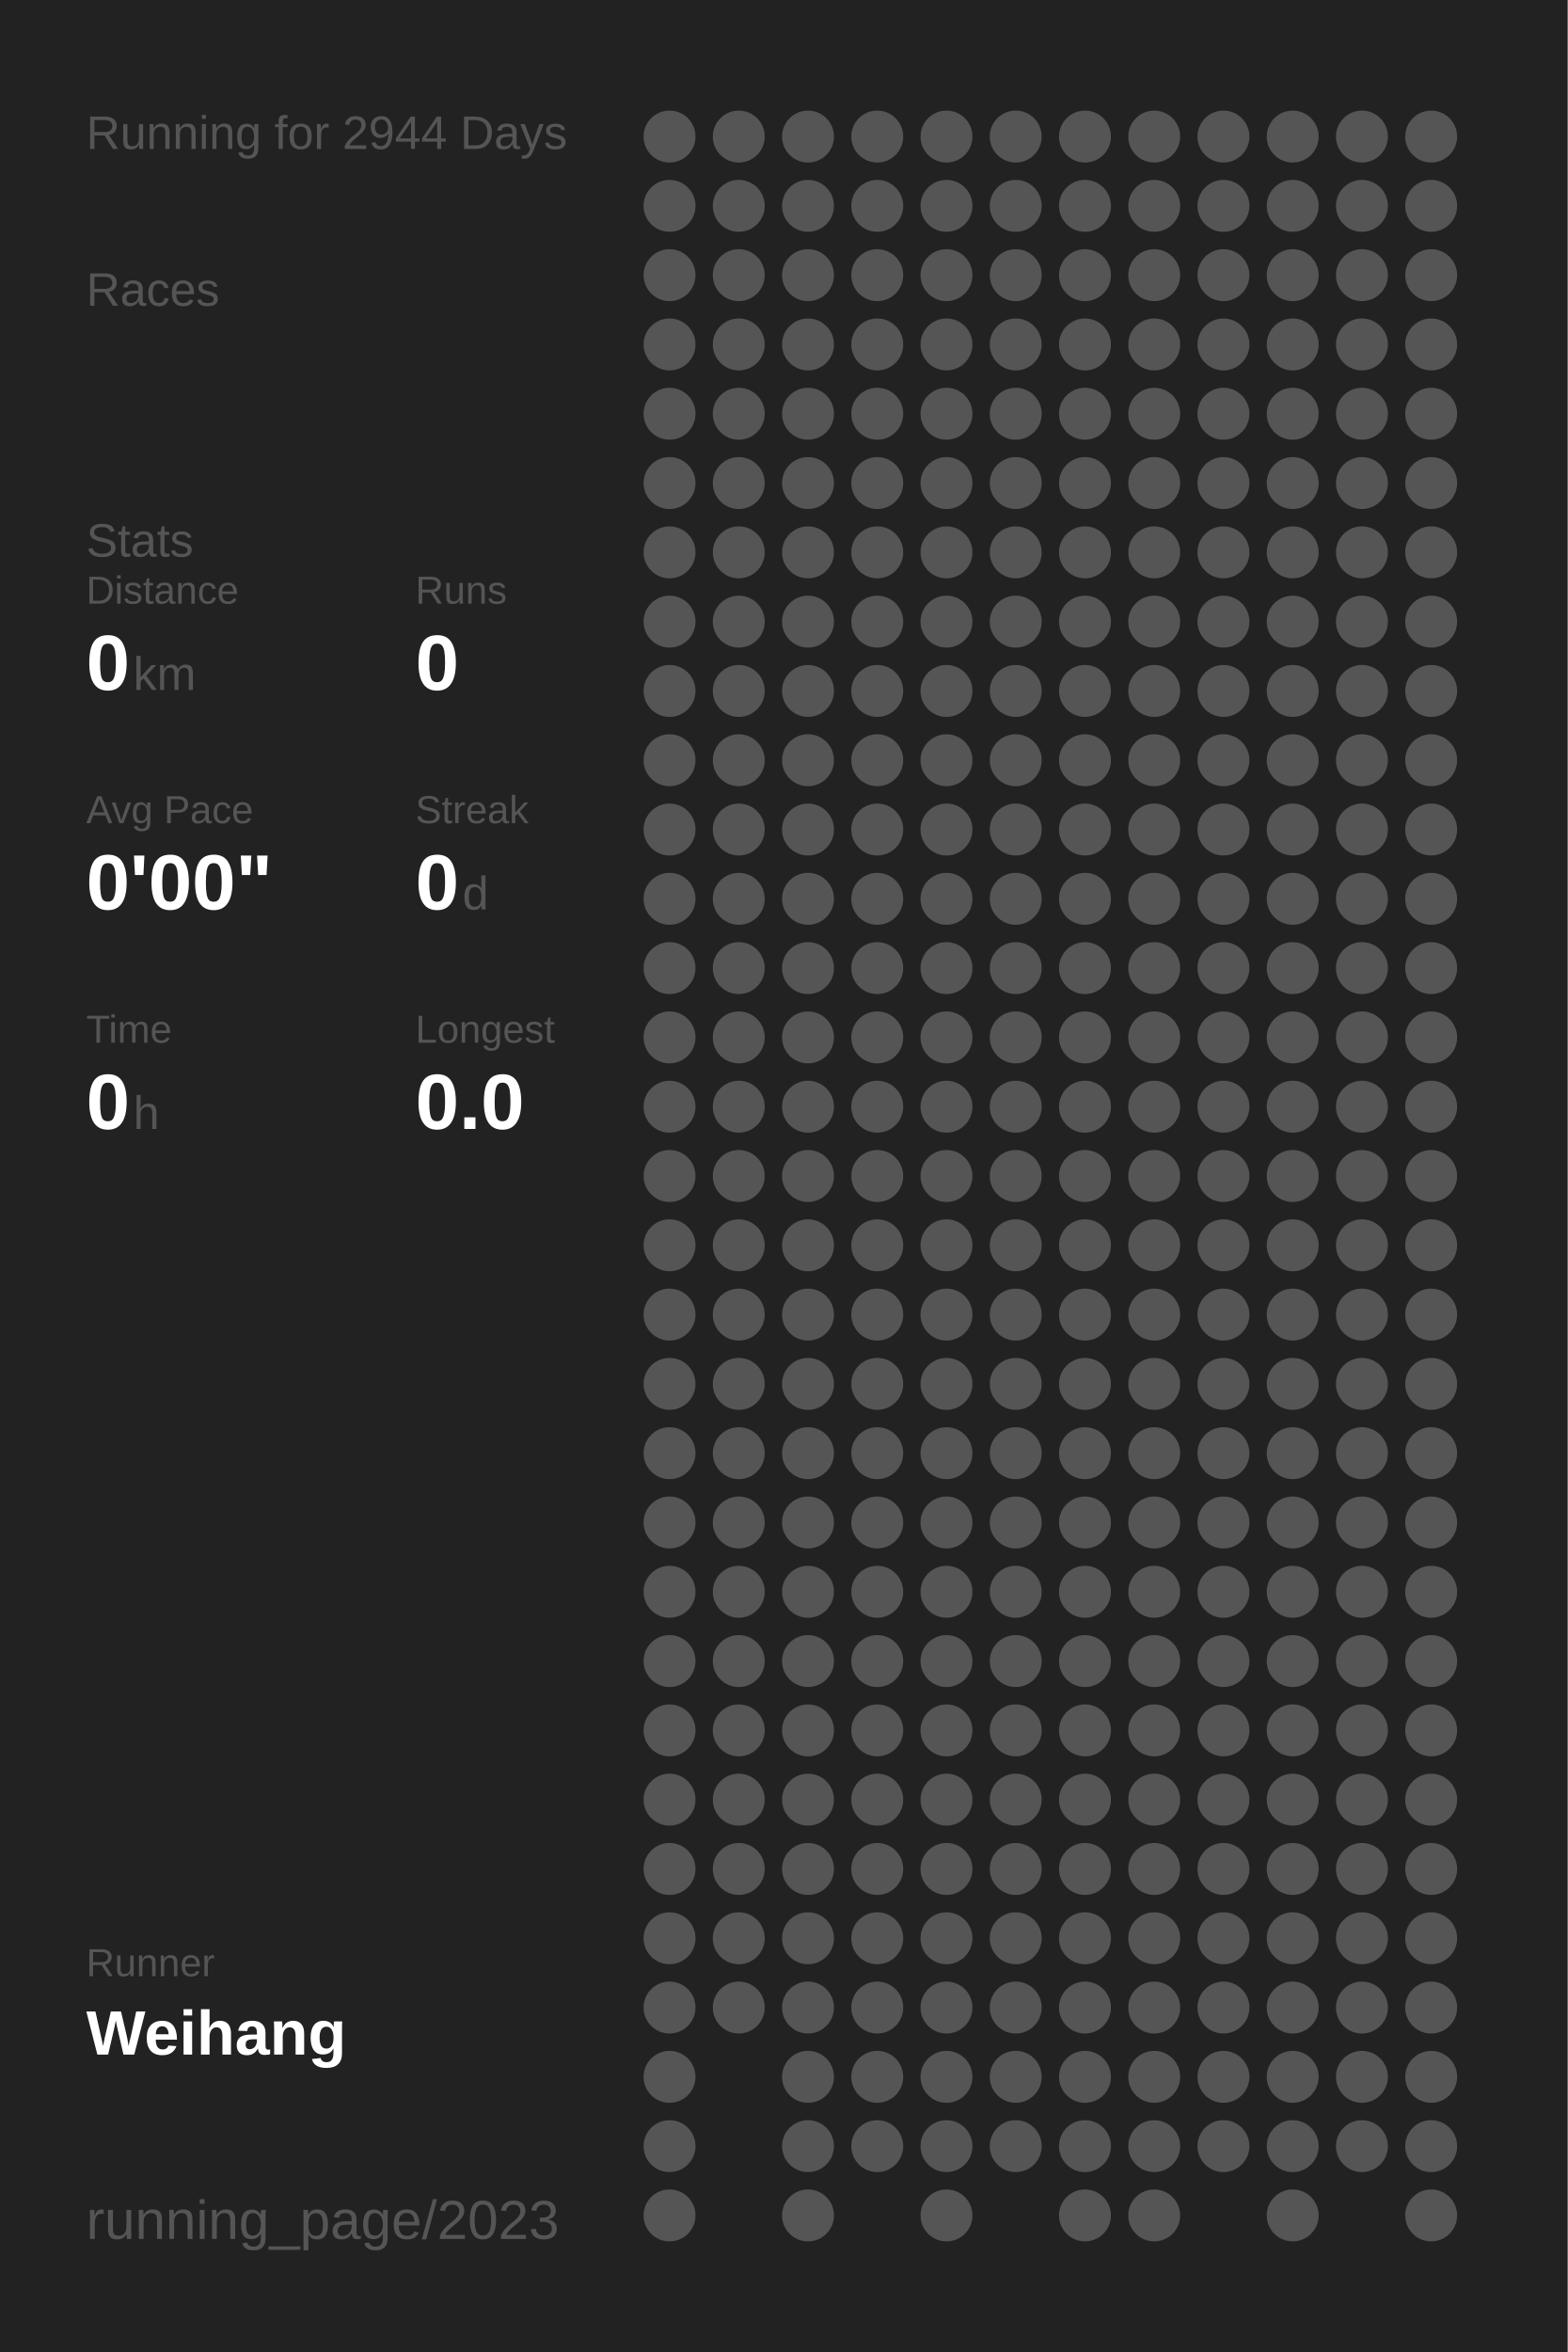
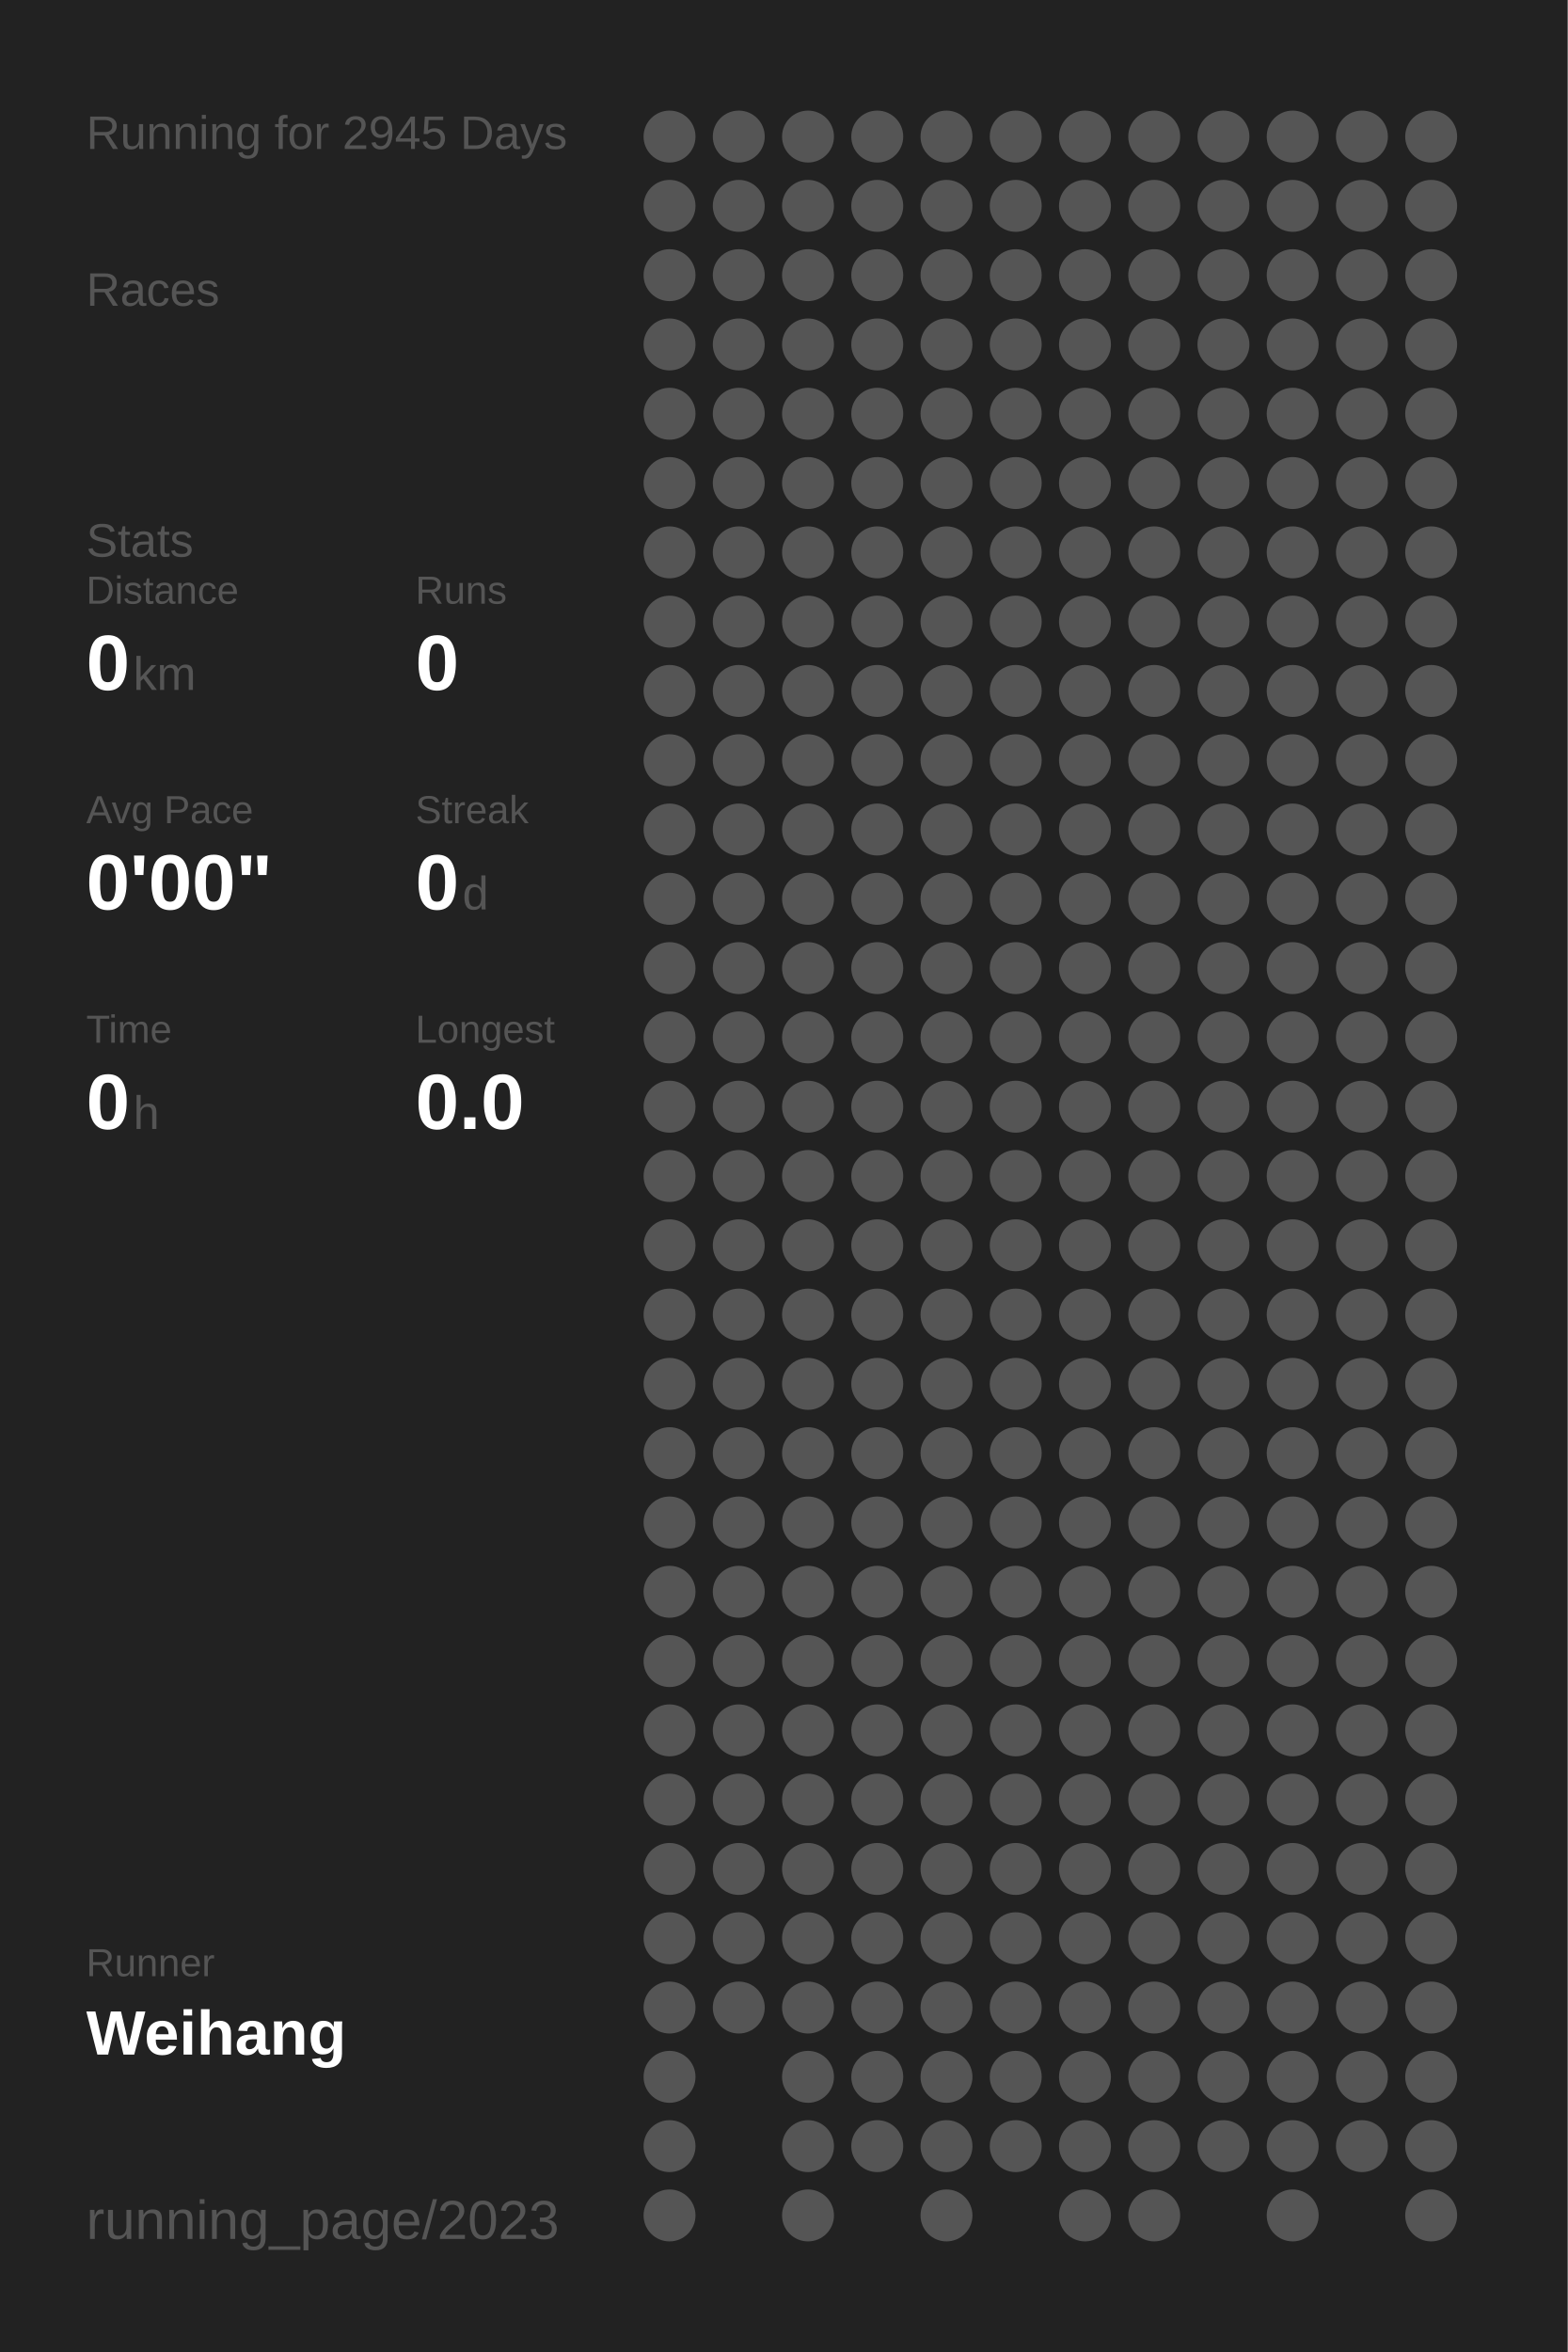
<svg xmlns="http://www.w3.org/2000/svg" baseProfile="full" height="300mm" version="1.1" viewBox="0,0,200,300" width="200mm">
  <defs />
  <rect fill="#222222" height="300" width="200" x="0" y="0" />
-   <text fill="#555555" style="font-size:6px; font-family:Arial;" x="11" y="19">Running for 2944 Days</text>
+   <text fill="#555555" style="font-size:6px; font-family:Arial;" x="11" y="19">Running for 2945 Days</text>
  <text fill="#555555" style="font-size:6px; font-family:Arial;" x="11" y="39">Races</text>
  <text fill="#555555" style="font-size:6px; font-family:Arial;" x="11" y="71">Stats</text>
  <text fill="#555555" style="font-size:5px; font-family:Arial;" x="11" y="77">Distance</text>
  <text fill="#FFFFFF" style="font-size:10px; font-family:Arial; font-weight:bold;" x="11" y="88">0</text>
  <text fill="#555555" style="font-size:6px; font-family:Arial;" x="17" y="88">km</text>
  <text fill="#555555" style="font-size:5px; font-family:Arial;" x="53" y="77">Runs</text>
  <text fill="#FFFFFF" style="font-size:10px; font-family:Arial; font-weight:bold;" x="53" y="88">0</text>
  <text fill="#555555" style="font-size:5px; font-family:Arial;" x="11" y="105">Avg Pace</text>
  <text fill="#FFFFFF" style="font-size:10px; font-family:Arial; font-weight:bold;" x="11" y="116">0'00"</text>
  <text fill="#555555" style="font-size:5px; font-family:Arial;" x="53" y="105">Streak</text>
  <text fill="#FFFFFF" style="font-size:10px; font-family:Arial; font-weight:bold;" x="53" y="116">0</text>
  <text fill="#555555" style="font-size:6px; font-family:Arial;" x="59" y="116">d</text>
  <text fill="#555555" style="font-size:5px; font-family:Arial;" x="11" y="133">Time</text>
  <text fill="#FFFFFF" style="font-size:10px; font-family:Arial; font-weight:bold;" x="11" y="144">0</text>
  <text fill="#555555" style="font-size:6px; font-family:Arial;" x="17" y="144">h</text>
  <text fill="#555555" style="font-size:5px; font-family:Arial;" x="53" y="133">Longest</text>
  <text fill="#FFFFFF" style="font-size:10px; font-family:Arial; font-weight:bold;" x="53" y="144">0.0</text>
  <text fill="#555555" style="font-size:5px; font-family:Arial;" x="11" y="252.065">Runner</text>
  <text fill="#FFFFFF" style="font-size:8px; font-family:Arial; font-weight:bold;" x="11" y="262.065">Weihang</text>
  <text fill="#555555" style="font-size:7px; font-family:Arial;" x="11" y="285.581">running_page/2023</text>
  <circle cx="85.417" cy="17.419" fill="#555555" r="3.312" />
  <circle cx="85.417" cy="26.258" fill="#555555" r="3.312" />
  <circle cx="85.417" cy="35.097" fill="#555555" r="3.312" />
  <circle cx="85.417" cy="43.935" fill="#555555" r="3.312" />
  <circle cx="85.417" cy="52.774" fill="#555555" r="3.312" />
  <circle cx="85.417" cy="61.613" fill="#555555" r="3.312" />
  <circle cx="85.417" cy="70.452" fill="#555555" r="3.312" />
  <circle cx="85.417" cy="79.29" fill="#555555" r="3.312" />
  <circle cx="85.417" cy="88.129" fill="#555555" r="3.312" />
  <circle cx="85.417" cy="96.968" fill="#555555" r="3.312" />
  <circle cx="85.417" cy="105.806" fill="#555555" r="3.312" />
  <circle cx="85.417" cy="114.645" fill="#555555" r="3.312" />
  <circle cx="85.417" cy="123.484" fill="#555555" r="3.312" />
  <circle cx="85.417" cy="132.323" fill="#555555" r="3.312" />
  <circle cx="85.417" cy="141.161" fill="#555555" r="3.312" />
  <circle cx="85.417" cy="150" fill="#555555" r="3.312" />
  <circle cx="85.417" cy="158.839" fill="#555555" r="3.312" />
  <circle cx="85.417" cy="167.677" fill="#555555" r="3.312" />
  <circle cx="85.417" cy="176.516" fill="#555555" r="3.312" />
  <circle cx="85.417" cy="185.355" fill="#555555" r="3.312" />
  <circle cx="85.417" cy="194.194" fill="#555555" r="3.312" />
  <circle cx="85.417" cy="203.032" fill="#555555" r="3.312" />
  <circle cx="85.417" cy="211.871" fill="#555555" r="3.312" />
  <circle cx="85.417" cy="220.71" fill="#555555" r="3.312" />
  <circle cx="85.417" cy="229.548" fill="#555555" r="3.312" />
  <circle cx="85.417" cy="238.387" fill="#555555" r="3.312" />
  <circle cx="85.417" cy="247.226" fill="#555555" r="3.312" />
  <circle cx="85.417" cy="256.065" fill="#555555" r="3.312" />
  <circle cx="85.417" cy="264.903" fill="#555555" r="3.312" />
  <circle cx="85.417" cy="273.742" fill="#555555" r="3.312" />
  <circle cx="85.417" cy="282.581" fill="#555555" r="3.312" />
  <circle cx="94.25" cy="17.419" fill="#555555" r="3.312" />
  <circle cx="94.25" cy="26.258" fill="#555555" r="3.312" />
  <circle cx="94.25" cy="35.097" fill="#555555" r="3.312" />
  <circle cx="94.25" cy="43.935" fill="#555555" r="3.312" />
  <circle cx="94.25" cy="52.774" fill="#555555" r="3.312" />
  <circle cx="94.25" cy="61.613" fill="#555555" r="3.312" />
  <circle cx="94.25" cy="70.452" fill="#555555" r="3.312" />
  <circle cx="94.25" cy="79.29" fill="#555555" r="3.312" />
  <circle cx="94.25" cy="88.129" fill="#555555" r="3.312" />
  <circle cx="94.25" cy="96.968" fill="#555555" r="3.312" />
  <circle cx="94.25" cy="105.806" fill="#555555" r="3.312" />
  <circle cx="94.25" cy="114.645" fill="#555555" r="3.312" />
  <circle cx="94.25" cy="123.484" fill="#555555" r="3.312" />
  <circle cx="94.25" cy="132.323" fill="#555555" r="3.312" />
  <circle cx="94.25" cy="141.161" fill="#555555" r="3.312" />
  <circle cx="94.25" cy="150" fill="#555555" r="3.312" />
  <circle cx="94.25" cy="158.839" fill="#555555" r="3.312" />
  <circle cx="94.25" cy="167.677" fill="#555555" r="3.312" />
  <circle cx="94.25" cy="176.516" fill="#555555" r="3.312" />
  <circle cx="94.25" cy="185.355" fill="#555555" r="3.312" />
  <circle cx="94.25" cy="194.194" fill="#555555" r="3.312" />
  <circle cx="94.25" cy="203.032" fill="#555555" r="3.312" />
  <circle cx="94.25" cy="211.871" fill="#555555" r="3.312" />
  <circle cx="94.25" cy="220.71" fill="#555555" r="3.312" />
  <circle cx="94.25" cy="229.548" fill="#555555" r="3.312" />
  <circle cx="94.25" cy="238.387" fill="#555555" r="3.312" />
  <circle cx="94.25" cy="247.226" fill="#555555" r="3.312" />
  <circle cx="94.25" cy="256.065" fill="#555555" r="3.312" />
  <circle cx="103.083" cy="17.419" fill="#555555" r="3.312" />
  <circle cx="103.083" cy="26.258" fill="#555555" r="3.312" />
  <circle cx="103.083" cy="35.097" fill="#555555" r="3.312" />
  <circle cx="103.083" cy="43.935" fill="#555555" r="3.312" />
  <circle cx="103.083" cy="52.774" fill="#555555" r="3.312" />
  <circle cx="103.083" cy="61.613" fill="#555555" r="3.312" />
  <circle cx="103.083" cy="70.452" fill="#555555" r="3.312" />
  <circle cx="103.083" cy="79.29" fill="#555555" r="3.312" />
  <circle cx="103.083" cy="88.129" fill="#555555" r="3.312" />
  <circle cx="103.083" cy="96.968" fill="#555555" r="3.312" />
  <circle cx="103.083" cy="105.806" fill="#555555" r="3.312" />
  <circle cx="103.083" cy="114.645" fill="#555555" r="3.312" />
  <circle cx="103.083" cy="123.484" fill="#555555" r="3.312" />
  <circle cx="103.083" cy="132.323" fill="#555555" r="3.312" />
  <circle cx="103.083" cy="141.161" fill="#555555" r="3.312" />
  <circle cx="103.083" cy="150" fill="#555555" r="3.312" />
  <circle cx="103.083" cy="158.839" fill="#555555" r="3.312" />
  <circle cx="103.083" cy="167.677" fill="#555555" r="3.312" />
  <circle cx="103.083" cy="176.516" fill="#555555" r="3.312" />
  <circle cx="103.083" cy="185.355" fill="#555555" r="3.312" />
  <circle cx="103.083" cy="194.194" fill="#555555" r="3.312" />
  <circle cx="103.083" cy="203.032" fill="#555555" r="3.312" />
  <circle cx="103.083" cy="211.871" fill="#555555" r="3.312" />
  <circle cx="103.083" cy="220.71" fill="#555555" r="3.312" />
  <circle cx="103.083" cy="229.548" fill="#555555" r="3.312" />
  <circle cx="103.083" cy="238.387" fill="#555555" r="3.312" />
  <circle cx="103.083" cy="247.226" fill="#555555" r="3.312" />
  <circle cx="103.083" cy="256.065" fill="#555555" r="3.312" />
  <circle cx="103.083" cy="264.903" fill="#555555" r="3.312" />
  <circle cx="103.083" cy="273.742" fill="#555555" r="3.312" />
  <circle cx="103.083" cy="282.581" fill="#555555" r="3.312" />
  <circle cx="111.917" cy="17.419" fill="#555555" r="3.312" />
  <circle cx="111.917" cy="26.258" fill="#555555" r="3.312" />
  <circle cx="111.917" cy="35.097" fill="#555555" r="3.312" />
  <circle cx="111.917" cy="43.935" fill="#555555" r="3.312" />
  <circle cx="111.917" cy="52.774" fill="#555555" r="3.312" />
  <circle cx="111.917" cy="61.613" fill="#555555" r="3.312" />
  <circle cx="111.917" cy="70.452" fill="#555555" r="3.312" />
  <circle cx="111.917" cy="79.29" fill="#555555" r="3.312" />
  <circle cx="111.917" cy="88.129" fill="#555555" r="3.312" />
  <circle cx="111.917" cy="96.968" fill="#555555" r="3.312" />
  <circle cx="111.917" cy="105.806" fill="#555555" r="3.312" />
  <circle cx="111.917" cy="114.645" fill="#555555" r="3.312" />
  <circle cx="111.917" cy="123.484" fill="#555555" r="3.312" />
  <circle cx="111.917" cy="132.323" fill="#555555" r="3.312" />
  <circle cx="111.917" cy="141.161" fill="#555555" r="3.312" />
  <circle cx="111.917" cy="150" fill="#555555" r="3.312" />
  <circle cx="111.917" cy="158.839" fill="#555555" r="3.312" />
  <circle cx="111.917" cy="167.677" fill="#555555" r="3.312" />
  <circle cx="111.917" cy="176.516" fill="#555555" r="3.312" />
  <circle cx="111.917" cy="185.355" fill="#555555" r="3.312" />
  <circle cx="111.917" cy="194.194" fill="#555555" r="3.312" />
  <circle cx="111.917" cy="203.032" fill="#555555" r="3.312" />
  <circle cx="111.917" cy="211.871" fill="#555555" r="3.312" />
  <circle cx="111.917" cy="220.71" fill="#555555" r="3.312" />
  <circle cx="111.917" cy="229.548" fill="#555555" r="3.312" />
  <circle cx="111.917" cy="238.387" fill="#555555" r="3.312" />
  <circle cx="111.917" cy="247.226" fill="#555555" r="3.312" />
  <circle cx="111.917" cy="256.065" fill="#555555" r="3.312" />
  <circle cx="111.917" cy="264.903" fill="#555555" r="3.312" />
  <circle cx="111.917" cy="273.742" fill="#555555" r="3.312" />
  <circle cx="120.75" cy="17.419" fill="#555555" r="3.312" />
  <circle cx="120.75" cy="26.258" fill="#555555" r="3.312" />
  <circle cx="120.75" cy="35.097" fill="#555555" r="3.312" />
  <circle cx="120.75" cy="43.935" fill="#555555" r="3.312" />
  <circle cx="120.75" cy="52.774" fill="#555555" r="3.312" />
  <circle cx="120.75" cy="61.613" fill="#555555" r="3.312" />
  <circle cx="120.75" cy="70.452" fill="#555555" r="3.312" />
  <circle cx="120.75" cy="79.29" fill="#555555" r="3.312" />
  <circle cx="120.75" cy="88.129" fill="#555555" r="3.312" />
  <circle cx="120.75" cy="96.968" fill="#555555" r="3.312" />
  <circle cx="120.75" cy="105.806" fill="#555555" r="3.312" />
  <circle cx="120.75" cy="114.645" fill="#555555" r="3.312" />
  <circle cx="120.75" cy="123.484" fill="#555555" r="3.312" />
  <circle cx="120.75" cy="132.323" fill="#555555" r="3.312" />
  <circle cx="120.75" cy="141.161" fill="#555555" r="3.312" />
  <circle cx="120.75" cy="150" fill="#555555" r="3.312" />
  <circle cx="120.75" cy="158.839" fill="#555555" r="3.312" />
  <circle cx="120.75" cy="167.677" fill="#555555" r="3.312" />
  <circle cx="120.75" cy="176.516" fill="#555555" r="3.312" />
  <circle cx="120.75" cy="185.355" fill="#555555" r="3.312" />
  <circle cx="120.75" cy="194.194" fill="#555555" r="3.312" />
  <circle cx="120.75" cy="203.032" fill="#555555" r="3.312" />
  <circle cx="120.75" cy="211.871" fill="#555555" r="3.312" />
  <circle cx="120.75" cy="220.71" fill="#555555" r="3.312" />
  <circle cx="120.75" cy="229.548" fill="#555555" r="3.312" />
  <circle cx="120.75" cy="238.387" fill="#555555" r="3.312" />
  <circle cx="120.75" cy="247.226" fill="#555555" r="3.312" />
  <circle cx="120.75" cy="256.065" fill="#555555" r="3.312" />
  <circle cx="120.75" cy="264.903" fill="#555555" r="3.312" />
  <circle cx="120.75" cy="273.742" fill="#555555" r="3.312" />
  <circle cx="120.75" cy="282.581" fill="#555555" r="3.312" />
  <circle cx="129.583" cy="17.419" fill="#555555" r="3.312" />
  <circle cx="129.583" cy="26.258" fill="#555555" r="3.312" />
  <circle cx="129.583" cy="35.097" fill="#555555" r="3.312" />
  <circle cx="129.583" cy="43.935" fill="#555555" r="3.312" />
  <circle cx="129.583" cy="52.774" fill="#555555" r="3.312" />
  <circle cx="129.583" cy="61.613" fill="#555555" r="3.312" />
  <circle cx="129.583" cy="70.452" fill="#555555" r="3.312" />
  <circle cx="129.583" cy="79.29" fill="#555555" r="3.312" />
  <circle cx="129.583" cy="88.129" fill="#555555" r="3.312" />
  <circle cx="129.583" cy="96.968" fill="#555555" r="3.312" />
  <circle cx="129.583" cy="105.806" fill="#555555" r="3.312" />
  <circle cx="129.583" cy="114.645" fill="#555555" r="3.312" />
  <circle cx="129.583" cy="123.484" fill="#555555" r="3.312" />
  <circle cx="129.583" cy="132.323" fill="#555555" r="3.312" />
  <circle cx="129.583" cy="141.161" fill="#555555" r="3.312" />
  <circle cx="129.583" cy="150" fill="#555555" r="3.312" />
  <circle cx="129.583" cy="158.839" fill="#555555" r="3.312" />
  <circle cx="129.583" cy="167.677" fill="#555555" r="3.312" />
  <circle cx="129.583" cy="176.516" fill="#555555" r="3.312" />
  <circle cx="129.583" cy="185.355" fill="#555555" r="3.312" />
  <circle cx="129.583" cy="194.194" fill="#555555" r="3.312" />
  <circle cx="129.583" cy="203.032" fill="#555555" r="3.312" />
  <circle cx="129.583" cy="211.871" fill="#555555" r="3.312" />
  <circle cx="129.583" cy="220.71" fill="#555555" r="3.312" />
  <circle cx="129.583" cy="229.548" fill="#555555" r="3.312" />
  <circle cx="129.583" cy="238.387" fill="#555555" r="3.312" />
  <circle cx="129.583" cy="247.226" fill="#555555" r="3.312" />
  <circle cx="129.583" cy="256.065" fill="#555555" r="3.312" />
  <circle cx="129.583" cy="264.903" fill="#555555" r="3.312" />
  <circle cx="129.583" cy="273.742" fill="#555555" r="3.312" />
  <circle cx="138.417" cy="17.419" fill="#555555" r="3.312" />
  <circle cx="138.417" cy="26.258" fill="#555555" r="3.312" />
  <circle cx="138.417" cy="35.097" fill="#555555" r="3.312" />
  <circle cx="138.417" cy="43.935" fill="#555555" r="3.312" />
  <circle cx="138.417" cy="52.774" fill="#555555" r="3.312" />
  <circle cx="138.417" cy="61.613" fill="#555555" r="3.312" />
  <circle cx="138.417" cy="70.452" fill="#555555" r="3.312" />
  <circle cx="138.417" cy="79.29" fill="#555555" r="3.312" />
  <circle cx="138.417" cy="88.129" fill="#555555" r="3.312" />
  <circle cx="138.417" cy="96.968" fill="#555555" r="3.312" />
  <circle cx="138.417" cy="105.806" fill="#555555" r="3.312" />
  <circle cx="138.417" cy="114.645" fill="#555555" r="3.312" />
  <circle cx="138.417" cy="123.484" fill="#555555" r="3.312" />
  <circle cx="138.417" cy="132.323" fill="#555555" r="3.312" />
  <circle cx="138.417" cy="141.161" fill="#555555" r="3.312" />
  <circle cx="138.417" cy="150" fill="#555555" r="3.312" />
  <circle cx="138.417" cy="158.839" fill="#555555" r="3.312" />
  <circle cx="138.417" cy="167.677" fill="#555555" r="3.312" />
  <circle cx="138.417" cy="176.516" fill="#555555" r="3.312" />
  <circle cx="138.417" cy="185.355" fill="#555555" r="3.312" />
  <circle cx="138.417" cy="194.194" fill="#555555" r="3.312" />
  <circle cx="138.417" cy="203.032" fill="#555555" r="3.312" />
  <circle cx="138.417" cy="211.871" fill="#555555" r="3.312" />
  <circle cx="138.417" cy="220.71" fill="#555555" r="3.312" />
  <circle cx="138.417" cy="229.548" fill="#555555" r="3.312" />
  <circle cx="138.417" cy="238.387" fill="#555555" r="3.312" />
  <circle cx="138.417" cy="247.226" fill="#555555" r="3.312" />
  <circle cx="138.417" cy="256.065" fill="#555555" r="3.312" />
  <circle cx="138.417" cy="264.903" fill="#555555" r="3.312" />
  <circle cx="138.417" cy="273.742" fill="#555555" r="3.312" />
  <circle cx="138.417" cy="282.581" fill="#555555" r="3.312" />
  <circle cx="147.25" cy="17.419" fill="#555555" r="3.312" />
  <circle cx="147.25" cy="26.258" fill="#555555" r="3.312" />
  <circle cx="147.25" cy="35.097" fill="#555555" r="3.312" />
  <circle cx="147.25" cy="43.935" fill="#555555" r="3.312" />
  <circle cx="147.25" cy="52.774" fill="#555555" r="3.312" />
  <circle cx="147.25" cy="61.613" fill="#555555" r="3.312" />
  <circle cx="147.25" cy="70.452" fill="#555555" r="3.312" />
  <circle cx="147.25" cy="79.29" fill="#555555" r="3.312" />
  <circle cx="147.25" cy="88.129" fill="#555555" r="3.312" />
  <circle cx="147.25" cy="96.968" fill="#555555" r="3.312" />
  <circle cx="147.25" cy="105.806" fill="#555555" r="3.312" />
  <circle cx="147.25" cy="114.645" fill="#555555" r="3.312" />
  <circle cx="147.25" cy="123.484" fill="#555555" r="3.312" />
  <circle cx="147.25" cy="132.323" fill="#555555" r="3.312" />
  <circle cx="147.25" cy="141.161" fill="#555555" r="3.312" />
  <circle cx="147.25" cy="150" fill="#555555" r="3.312" />
  <circle cx="147.25" cy="158.839" fill="#555555" r="3.312" />
  <circle cx="147.25" cy="167.677" fill="#555555" r="3.312" />
  <circle cx="147.25" cy="176.516" fill="#555555" r="3.312" />
  <circle cx="147.25" cy="185.355" fill="#555555" r="3.312" />
  <circle cx="147.25" cy="194.194" fill="#555555" r="3.312" />
  <circle cx="147.25" cy="203.032" fill="#555555" r="3.312" />
  <circle cx="147.25" cy="211.871" fill="#555555" r="3.312" />
  <circle cx="147.25" cy="220.71" fill="#555555" r="3.312" />
  <circle cx="147.25" cy="229.548" fill="#555555" r="3.312" />
  <circle cx="147.25" cy="238.387" fill="#555555" r="3.312" />
  <circle cx="147.25" cy="247.226" fill="#555555" r="3.312" />
  <circle cx="147.25" cy="256.065" fill="#555555" r="3.312" />
  <circle cx="147.25" cy="264.903" fill="#555555" r="3.312" />
  <circle cx="147.25" cy="273.742" fill="#555555" r="3.312" />
  <circle cx="147.25" cy="282.581" fill="#555555" r="3.312" />
  <circle cx="156.083" cy="17.419" fill="#555555" r="3.312" />
  <circle cx="156.083" cy="26.258" fill="#555555" r="3.312" />
  <circle cx="156.083" cy="35.097" fill="#555555" r="3.312" />
  <circle cx="156.083" cy="43.935" fill="#555555" r="3.312" />
  <circle cx="156.083" cy="52.774" fill="#555555" r="3.312" />
  <circle cx="156.083" cy="61.613" fill="#555555" r="3.312" />
  <circle cx="156.083" cy="70.452" fill="#555555" r="3.312" />
  <circle cx="156.083" cy="79.29" fill="#555555" r="3.312" />
  <circle cx="156.083" cy="88.129" fill="#555555" r="3.312" />
  <circle cx="156.083" cy="96.968" fill="#555555" r="3.312" />
  <circle cx="156.083" cy="105.806" fill="#555555" r="3.312" />
  <circle cx="156.083" cy="114.645" fill="#555555" r="3.312" />
  <circle cx="156.083" cy="123.484" fill="#555555" r="3.312" />
  <circle cx="156.083" cy="132.323" fill="#555555" r="3.312" />
  <circle cx="156.083" cy="141.161" fill="#555555" r="3.312" />
  <circle cx="156.083" cy="150" fill="#555555" r="3.312" />
  <circle cx="156.083" cy="158.839" fill="#555555" r="3.312" />
  <circle cx="156.083" cy="167.677" fill="#555555" r="3.312" />
  <circle cx="156.083" cy="176.516" fill="#555555" r="3.312" />
  <circle cx="156.083" cy="185.355" fill="#555555" r="3.312" />
  <circle cx="156.083" cy="194.194" fill="#555555" r="3.312" />
  <circle cx="156.083" cy="203.032" fill="#555555" r="3.312" />
  <circle cx="156.083" cy="211.871" fill="#555555" r="3.312" />
  <circle cx="156.083" cy="220.71" fill="#555555" r="3.312" />
  <circle cx="156.083" cy="229.548" fill="#555555" r="3.312" />
  <circle cx="156.083" cy="238.387" fill="#555555" r="3.312" />
  <circle cx="156.083" cy="247.226" fill="#555555" r="3.312" />
  <circle cx="156.083" cy="256.065" fill="#555555" r="3.312" />
  <circle cx="156.083" cy="264.903" fill="#555555" r="3.312" />
  <circle cx="156.083" cy="273.742" fill="#555555" r="3.312" />
  <circle cx="164.917" cy="17.419" fill="#555555" r="3.312" />
  <circle cx="164.917" cy="26.258" fill="#555555" r="3.312" />
  <circle cx="164.917" cy="35.097" fill="#555555" r="3.312" />
  <circle cx="164.917" cy="43.935" fill="#555555" r="3.312" />
  <circle cx="164.917" cy="52.774" fill="#555555" r="3.312" />
  <circle cx="164.917" cy="61.613" fill="#555555" r="3.312" />
  <circle cx="164.917" cy="70.452" fill="#555555" r="3.312" />
  <circle cx="164.917" cy="79.29" fill="#555555" r="3.312" />
  <circle cx="164.917" cy="88.129" fill="#555555" r="3.312" />
  <circle cx="164.917" cy="96.968" fill="#555555" r="3.312" />
  <circle cx="164.917" cy="105.806" fill="#555555" r="3.312" />
  <circle cx="164.917" cy="114.645" fill="#555555" r="3.312" />
  <circle cx="164.917" cy="123.484" fill="#555555" r="3.312" />
  <circle cx="164.917" cy="132.323" fill="#555555" r="3.312" />
  <circle cx="164.917" cy="141.161" fill="#555555" r="3.312" />
  <circle cx="164.917" cy="150" fill="#555555" r="3.312" />
  <circle cx="164.917" cy="158.839" fill="#555555" r="3.312" />
  <circle cx="164.917" cy="167.677" fill="#555555" r="3.312" />
  <circle cx="164.917" cy="176.516" fill="#555555" r="3.312" />
  <circle cx="164.917" cy="185.355" fill="#555555" r="3.312" />
  <circle cx="164.917" cy="194.194" fill="#555555" r="3.312" />
  <circle cx="164.917" cy="203.032" fill="#555555" r="3.312" />
  <circle cx="164.917" cy="211.871" fill="#555555" r="3.312" />
  <circle cx="164.917" cy="220.71" fill="#555555" r="3.312" />
  <circle cx="164.917" cy="229.548" fill="#555555" r="3.312" />
  <circle cx="164.917" cy="238.387" fill="#555555" r="3.312" />
  <circle cx="164.917" cy="247.226" fill="#555555" r="3.312" />
  <circle cx="164.917" cy="256.065" fill="#555555" r="3.312" />
  <circle cx="164.917" cy="264.903" fill="#555555" r="3.312" />
  <circle cx="164.917" cy="273.742" fill="#555555" r="3.312" />
  <circle cx="164.917" cy="282.581" fill="#555555" r="3.312" />
  <circle cx="173.75" cy="17.419" fill="#555555" r="3.312" />
  <circle cx="173.75" cy="26.258" fill="#555555" r="3.312" />
  <circle cx="173.75" cy="35.097" fill="#555555" r="3.312" />
  <circle cx="173.75" cy="43.935" fill="#555555" r="3.312" />
  <circle cx="173.75" cy="52.774" fill="#555555" r="3.312" />
  <circle cx="173.75" cy="61.613" fill="#555555" r="3.312" />
  <circle cx="173.75" cy="70.452" fill="#555555" r="3.312" />
  <circle cx="173.75" cy="79.29" fill="#555555" r="3.312" />
  <circle cx="173.75" cy="88.129" fill="#555555" r="3.312" />
  <circle cx="173.75" cy="96.968" fill="#555555" r="3.312" />
  <circle cx="173.75" cy="105.806" fill="#555555" r="3.312" />
  <circle cx="173.75" cy="114.645" fill="#555555" r="3.312" />
  <circle cx="173.75" cy="123.484" fill="#555555" r="3.312" />
  <circle cx="173.75" cy="132.323" fill="#555555" r="3.312" />
  <circle cx="173.75" cy="141.161" fill="#555555" r="3.312" />
  <circle cx="173.75" cy="150" fill="#555555" r="3.312" />
  <circle cx="173.75" cy="158.839" fill="#555555" r="3.312" />
  <circle cx="173.75" cy="167.677" fill="#555555" r="3.312" />
  <circle cx="173.75" cy="176.516" fill="#555555" r="3.312" />
  <circle cx="173.75" cy="185.355" fill="#555555" r="3.312" />
  <circle cx="173.75" cy="194.194" fill="#555555" r="3.312" />
  <circle cx="173.75" cy="203.032" fill="#555555" r="3.312" />
  <circle cx="173.75" cy="211.871" fill="#555555" r="3.312" />
  <circle cx="173.75" cy="220.71" fill="#555555" r="3.312" />
  <circle cx="173.75" cy="229.548" fill="#555555" r="3.312" />
  <circle cx="173.75" cy="238.387" fill="#555555" r="3.312" />
  <circle cx="173.75" cy="247.226" fill="#555555" r="3.312" />
  <circle cx="173.75" cy="256.065" fill="#555555" r="3.312" />
  <circle cx="173.75" cy="264.903" fill="#555555" r="3.312" />
  <circle cx="173.75" cy="273.742" fill="#555555" r="3.312" />
  <circle cx="182.583" cy="17.419" fill="#555555" r="3.312" />
  <circle cx="182.583" cy="26.258" fill="#555555" r="3.312" />
  <circle cx="182.583" cy="35.097" fill="#555555" r="3.312" />
  <circle cx="182.583" cy="43.935" fill="#555555" r="3.312" />
  <circle cx="182.583" cy="52.774" fill="#555555" r="3.312" />
  <circle cx="182.583" cy="61.613" fill="#555555" r="3.312" />
  <circle cx="182.583" cy="70.452" fill="#555555" r="3.312" />
  <circle cx="182.583" cy="79.29" fill="#555555" r="3.312" />
  <circle cx="182.583" cy="88.129" fill="#555555" r="3.312" />
  <circle cx="182.583" cy="96.968" fill="#555555" r="3.312" />
  <circle cx="182.583" cy="105.806" fill="#555555" r="3.312" />
  <circle cx="182.583" cy="114.645" fill="#555555" r="3.312" />
  <circle cx="182.583" cy="123.484" fill="#555555" r="3.312" />
  <circle cx="182.583" cy="132.323" fill="#555555" r="3.312" />
  <circle cx="182.583" cy="141.161" fill="#555555" r="3.312" />
  <circle cx="182.583" cy="150" fill="#555555" r="3.312" />
  <circle cx="182.583" cy="158.839" fill="#555555" r="3.312" />
  <circle cx="182.583" cy="167.677" fill="#555555" r="3.312" />
  <circle cx="182.583" cy="176.516" fill="#555555" r="3.312" />
  <circle cx="182.583" cy="185.355" fill="#555555" r="3.312" />
  <circle cx="182.583" cy="194.194" fill="#555555" r="3.312" />
  <circle cx="182.583" cy="203.032" fill="#555555" r="3.312" />
  <circle cx="182.583" cy="211.871" fill="#555555" r="3.312" />
  <circle cx="182.583" cy="220.71" fill="#555555" r="3.312" />
  <circle cx="182.583" cy="229.548" fill="#555555" r="3.312" />
  <circle cx="182.583" cy="238.387" fill="#555555" r="3.312" />
  <circle cx="182.583" cy="247.226" fill="#555555" r="3.312" />
  <circle cx="182.583" cy="256.065" fill="#555555" r="3.312" />
  <circle cx="182.583" cy="264.903" fill="#555555" r="3.312" />
  <circle cx="182.583" cy="273.742" fill="#555555" r="3.312" />
  <circle cx="182.583" cy="282.581" fill="#555555" r="3.312" />
</svg>
